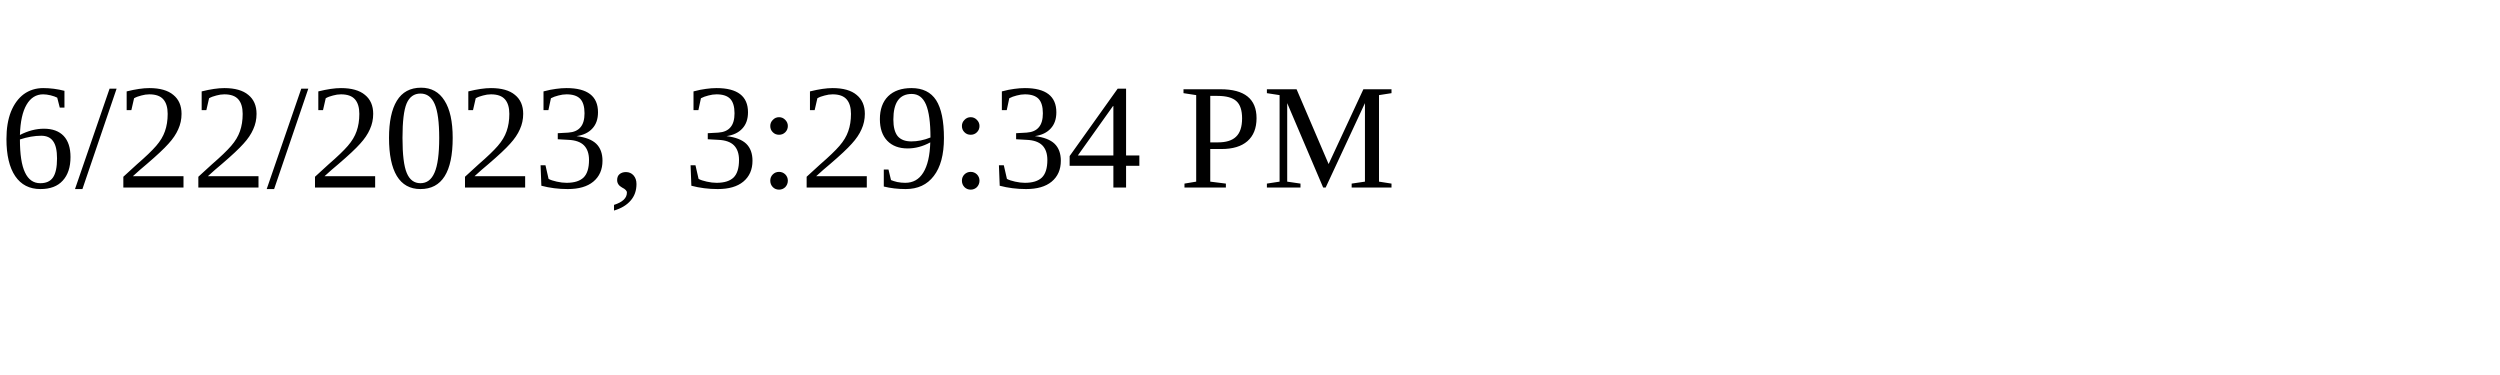
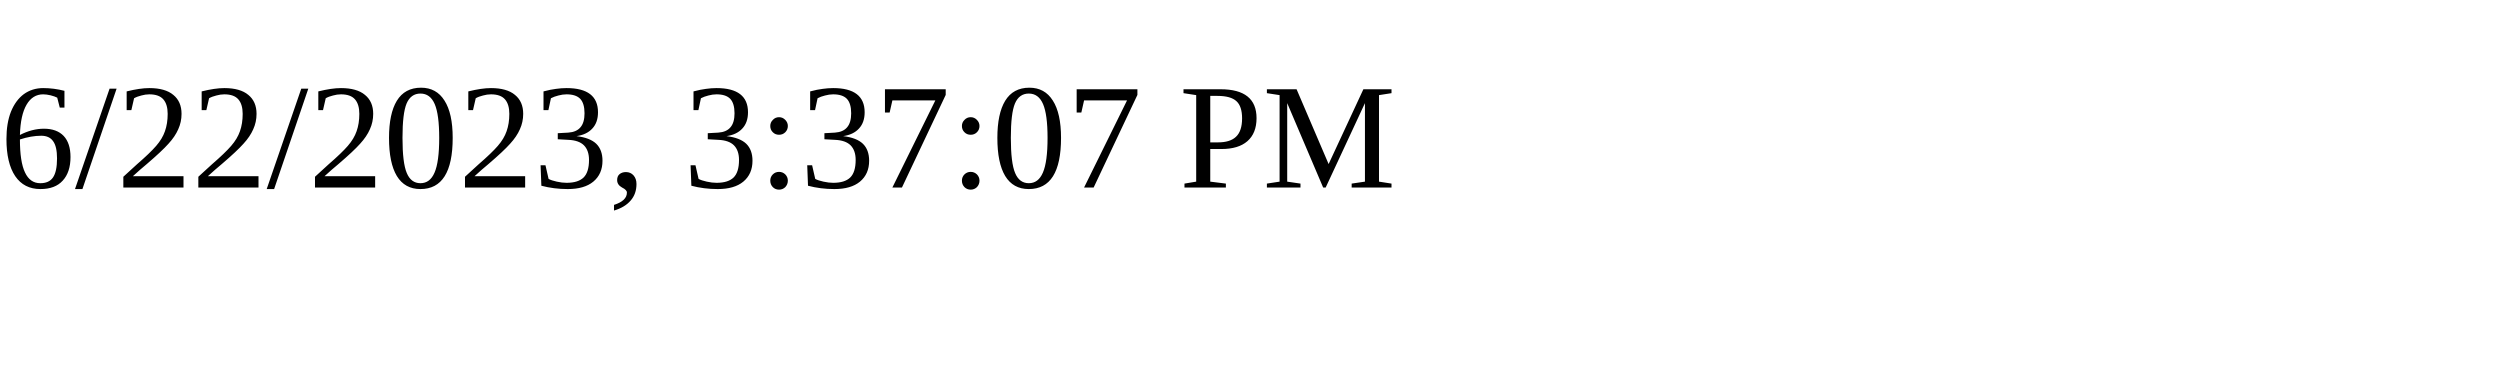
<svg xmlns="http://www.w3.org/2000/svg" height="30" width="200">
-   <text x="0" y="15">6/22/2023, 3:29:34 PM</text>
+   <text x="0" y="15">6/22/2023, 3:37:07 PM</text>
</svg>
